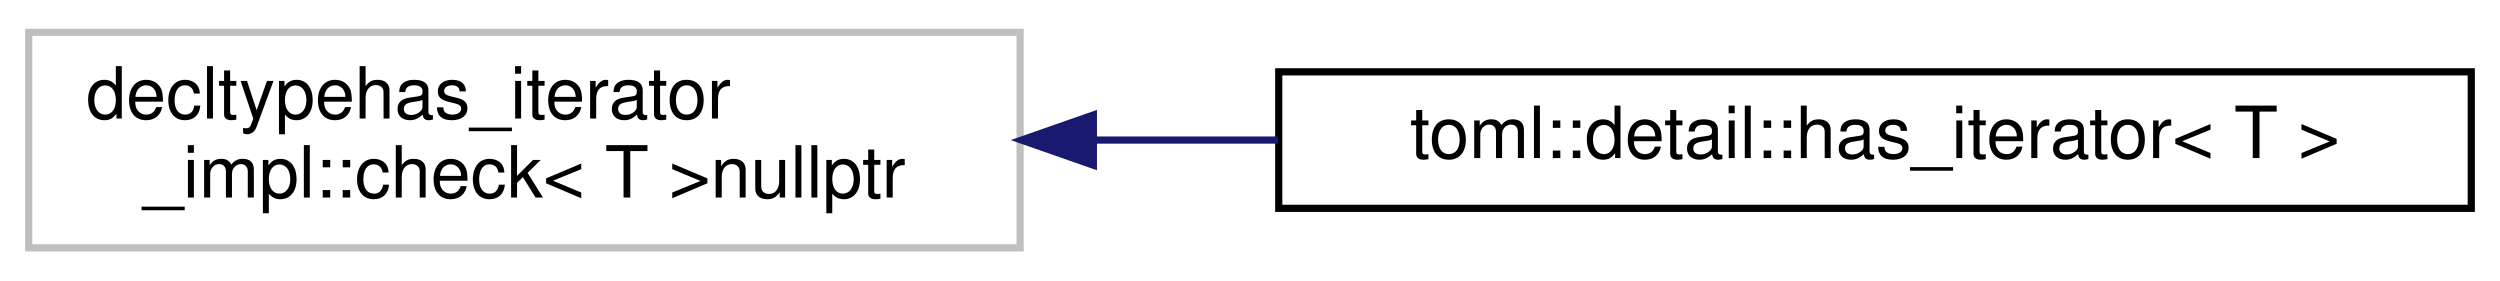
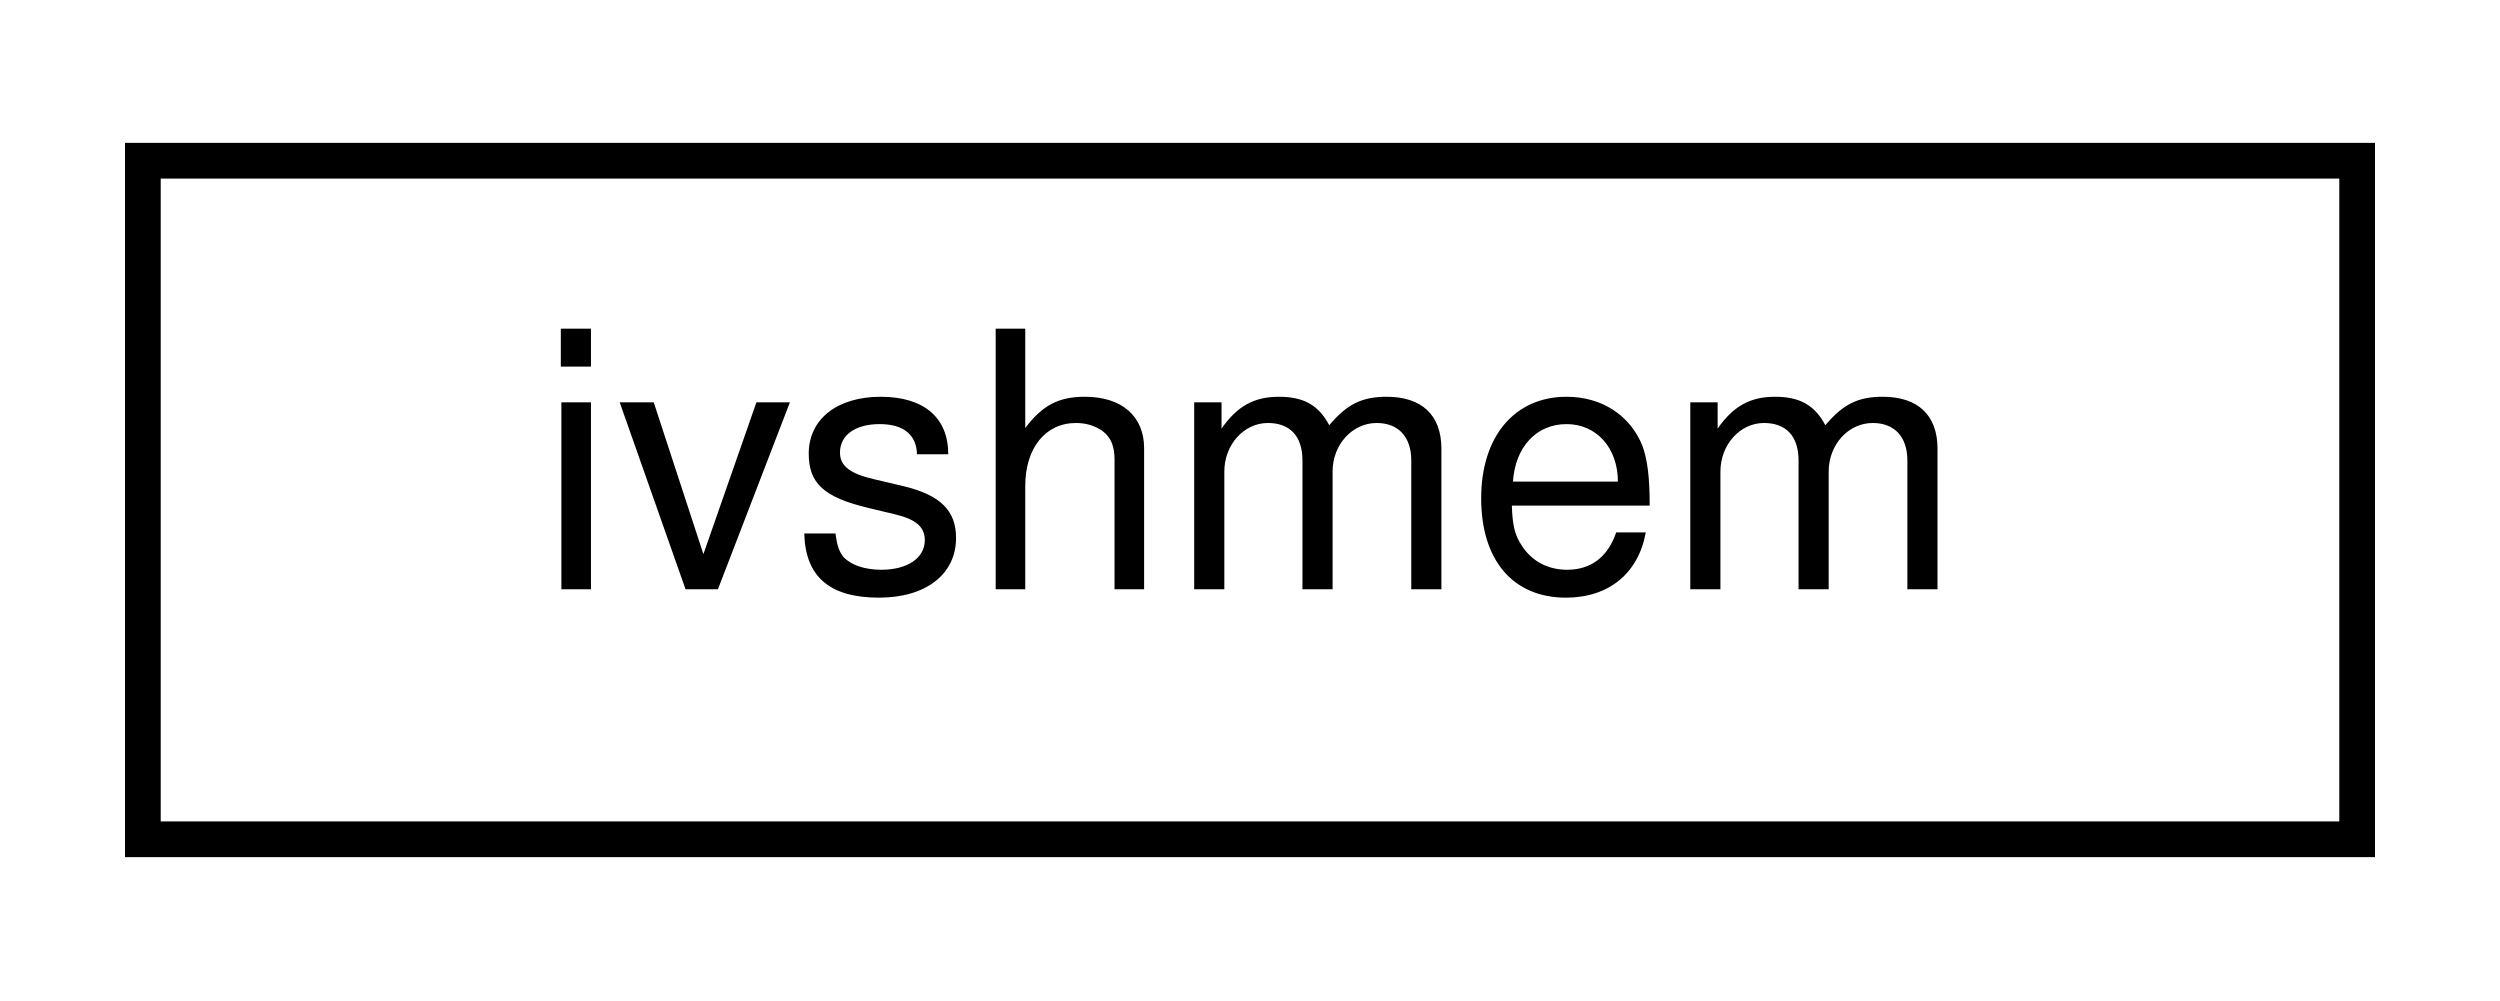
- <svg xmlns="http://www.w3.org/2000/svg" xmlns:xlink="http://www.w3.org/1999/xlink" width="348pt" height="39pt" viewBox="0.00 0.00 348.00 39.00">
-   <g id="graph0" class="graph" transform="scale(1 1) rotate(0) translate(4 35)">
+ <svg xmlns="http://www.w3.org/2000/svg" xmlns:xlink="http://www.w3.org/1999/xlink" width="70pt" height="28pt" viewBox="0.00 0.00 70.00 28.00">
+   <g id="graph0" class="graph" transform="scale(1 1) rotate(0) translate(4 24)">
    <g id="node1" class="node">
      <g id="a_node1">
-         <a xlink:title=" ">
-           <polygon fill="none" stroke="#bfbfbf" points="0,-0.5 0,-30.5 138,-30.5 138,-0.5 0,-0.5" />
-           <text text-anchor="start" x="8" y="-18.5" font-family="Helvetica,sans-Serif" font-size="10.00">decltypehas_iterator</text>
-           <text text-anchor="middle" x="69" y="-7.5" font-family="Helvetica,sans-Serif" font-size="10.00">_impl::check&lt; T &gt;nullptr</text>
+         <a xlink:href="classivshmem.html" target="_top" xlink:title=" ">
+           <polygon fill="none" stroke="black" points="0,-0.5 0,-19.5 62,-19.5 62,-0.5 0,-0.5" />
+           <text text-anchor="middle" x="31" y="-7.5" font-family="Helvetica,sans-Serif" font-size="10.00">ivshmem</text>
        </a>
      </g>
    </g>
-     <g id="node2" class="node">
-       <g id="a_node2">
-         <a xlink:href="structtoml_1_1detail_1_1has__iterator.html" target="_top" xlink:title=" ">
-           <polygon fill="none" stroke="black" points="174,-6 174,-25 340,-25 340,-6 174,-6" />
-           <text text-anchor="middle" x="257" y="-13" font-family="Helvetica,sans-Serif" font-size="10.00">toml::detail::has_iterator&lt; T &gt;</text>
-         </a>
-       </g>
-     </g>
-     <g id="edge1" class="edge">
-       <path fill="none" stroke="midnightblue" d="M148.39,-15.5C156.83,-15.5 165.43,-15.5 173.91,-15.5" />
-       <polygon fill="midnightblue" stroke="midnightblue" points="148.2,-12 138.2,-15.5 148.2,-19 148.2,-12" />
-     </g>
  </g>
</svg>
